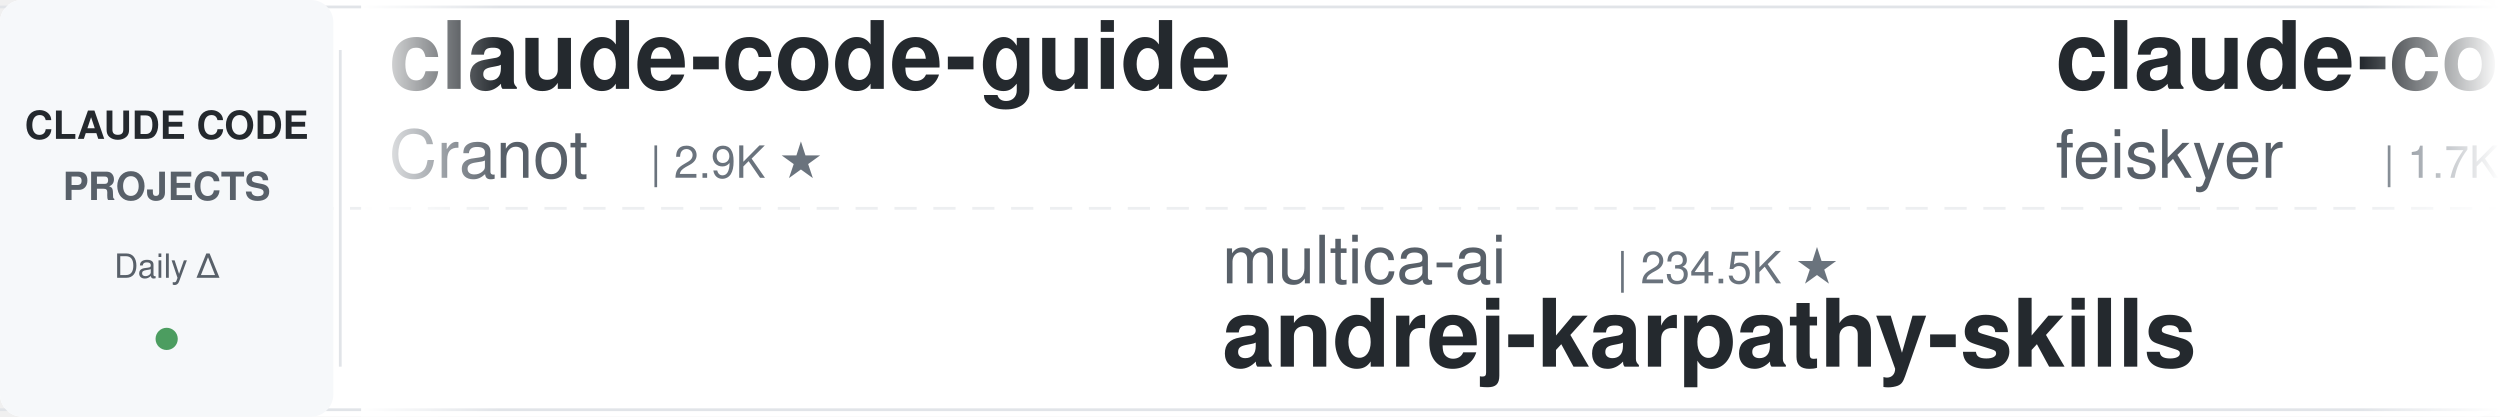
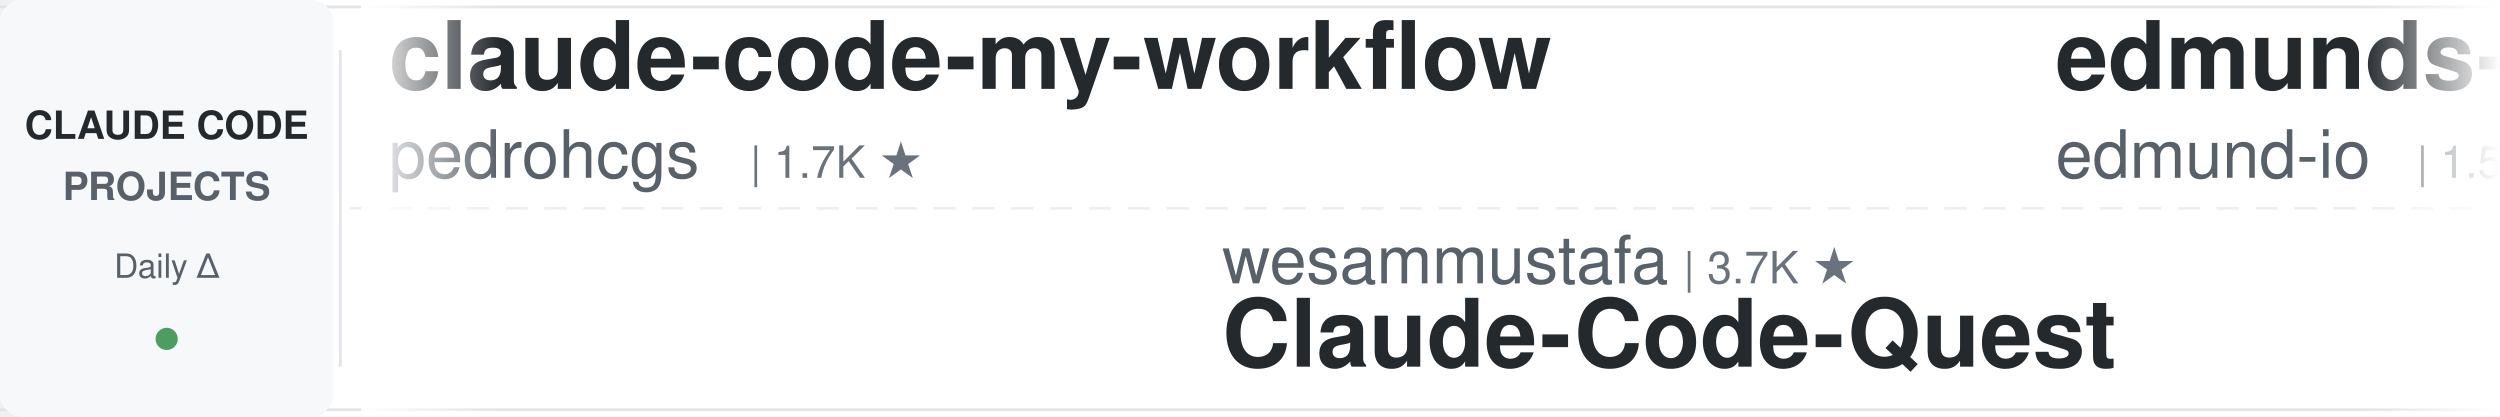
<svg xmlns="http://www.w3.org/2000/svg" width="900" height="150">
  <defs>
    <linearGradient id="leftFade" x1="0%" y1="0%" x2="100%" y2="0%">
      <stop offset="0%" style="stop-color:#ffffff;stop-opacity:1" />
      <stop offset="100%" style="stop-color:#ffffff;stop-opacity:0" />
    </linearGradient>
    <linearGradient id="rightFade" x1="0%" y1="0%" x2="100%" y2="0%">
      <stop offset="0%" style="stop-color:#ffffff;stop-opacity:0" />
      <stop offset="100%" style="stop-color:#ffffff;stop-opacity:1" />
    </linearGradient>
  </defs>
  <rect width="900" height="150" fill="#ffffff" rx="8" />
  <rect x="0" y="2" width="900" height="1" fill="#e1e4e8" />
  <rect x="0" y="147" width="900" height="1" fill="#e1e4e8" />
  <line x1="0" y1="75" x2="900" y2="75" stroke="#e1e4e8" stroke-width="1" stroke-dasharray="8 6" opacity="0.6" />
  <rect x="0" y="0" width="120" height="150" fill="#f6f8fa" rx="8" />
  <text x="60" y="50" font-family="-apple-system, BlinkMacSystemFont, 'Segoe UI', Helvetica, Arial, sans-serif" font-size="14" font-weight="600" fill="#24292e" text-anchor="middle">CLAUDE CODE</text>
  <text x="60" y="72" font-family="-apple-system, BlinkMacSystemFont, 'Segoe UI', Helvetica, Arial, sans-serif" font-size="14" font-weight="600" fill="#586069" text-anchor="middle">PROJECTS</text>
  <text x="60" y="100" font-family="-apple-system, BlinkMacSystemFont, 'Segoe UI', Helvetica, Arial, sans-serif" font-size="12" font-weight="500" fill="#586069" text-anchor="middle">Daily Δ</text>
  <circle cx="60" cy="122" r="4" fill="#22863a" opacity="0.8" />
  <rect x="122" y="18" width="1" height="114" fill="#e1e4e8" />
  <clipPath id="tickerClip">
    <rect x="130" y="0" width="770" height="150" />
  </clipPath>
  <g clip-path="url(#tickerClip)">
    <g id="tickerItems">
      <animateTransform attributeName="transform" attributeType="XML" type="translate" from="0 0" to="-3000 0" dur="54s" repeatCount="indefinite" />
      <g transform="translate(0, 0)">
-         <text x="140" y="32" font-family="-apple-system, BlinkMacSystemFont, 'Segoe UI', Helvetica, Arial, sans-serif" font-size="34" font-weight="600" fill="#24292e">claude-code-guide</text>
-         <text x="140" y="64" font-family="-apple-system, BlinkMacSystemFont, 'Segoe UI', Helvetica, Arial, sans-serif" font-size="24" font-weight="400" fill="#586069">Cranot</text>
-         <text x="234" y="64" font-family="-apple-system, BlinkMacSystemFont, 'Segoe UI', Helvetica, Arial, sans-serif" font-size="16" font-weight="500" fill="#6a737d">| 2.9K ★</text>
+         <text x="140" y="32" font-family="-apple-system, BlinkMacSystemFont, 'Segoe UI', Helvetica, Arial, sans-serif" font-size="34" font-weight="600" fill="#24292e">claude-code-my-workflow</text>
+         <text x="140" y="64" font-family="-apple-system, BlinkMacSystemFont, 'Segoe UI', Helvetica, Arial, sans-serif" font-size="24" font-weight="400" fill="#586069">pedrohcgs</text>
+         <text x="270" y="64" font-family="-apple-system, BlinkMacSystemFont, 'Segoe UI', Helvetica, Arial, sans-serif" font-size="16" font-weight="500" fill="#6a737d">| 1.7K ★</text>
      </g>
      <g transform="translate(300, 0)">
-         <text x="140" y="102" font-family="-apple-system, BlinkMacSystemFont, 'Segoe UI', Helvetica, Arial, sans-serif" font-size="24" font-weight="400" fill="#586069">multica-ai</text>
-         <text x="282" y="102" font-family="-apple-system, BlinkMacSystemFont, 'Segoe UI', Helvetica, Arial, sans-serif" font-size="16" font-weight="500" fill="#6a737d">| 234.5K ★</text>
-         <text x="140" y="132" font-family="-apple-system, BlinkMacSystemFont, 'Segoe UI', Helvetica, Arial, sans-serif" font-size="34" font-weight="600" fill="#24292e">andrej-karpathy-skills</text>
+         <text x="140" y="102" font-family="-apple-system, BlinkMacSystemFont, 'Segoe UI', Helvetica, Arial, sans-serif" font-size="24" font-weight="400" fill="#586069">wesammustafa</text>
+         <text x="306" y="102" font-family="-apple-system, BlinkMacSystemFont, 'Segoe UI', Helvetica, Arial, sans-serif" font-size="16" font-weight="500" fill="#6a737d">| 3.7K ★</text>
+         <text x="140" y="132" font-family="-apple-system, BlinkMacSystemFont, 'Segoe UI', Helvetica, Arial, sans-serif" font-size="34" font-weight="600" fill="#24292e">Claude-Code-Quest</text>
      </g>
      <g transform="translate(600, 0)">
-         <text x="140" y="32" font-family="-apple-system, BlinkMacSystemFont, 'Segoe UI', Helvetica, Arial, sans-serif" font-size="34" font-weight="600" fill="#24292e">claude-code-settings</text>
-         <text x="140" y="64" font-family="-apple-system, BlinkMacSystemFont, 'Segoe UI', Helvetica, Arial, sans-serif" font-size="24" font-weight="400" fill="#586069">feiskyer</text>
-         <text x="258" y="64" font-family="-apple-system, BlinkMacSystemFont, 'Segoe UI', Helvetica, Arial, sans-serif" font-size="16" font-weight="500" fill="#6a737d">| 1.7K ★</text>
+         <text x="140" y="32" font-family="-apple-system, BlinkMacSystemFont, 'Segoe UI', Helvetica, Arial, sans-serif" font-size="34" font-weight="600" fill="#24292e">edmunds-claude-code</text>
+         <text x="140" y="64" font-family="-apple-system, BlinkMacSystemFont, 'Segoe UI', Helvetica, Arial, sans-serif" font-size="24" font-weight="400" fill="#586069">edmund-io</text>
+         <text x="270" y="64" font-family="-apple-system, BlinkMacSystemFont, 'Segoe UI', Helvetica, Arial, sans-serif" font-size="16" font-weight="500" fill="#6a737d">| 1.5K ★</text>
      </g>
      <g transform="translate(900, 0)">
-         <text x="140" y="102" font-family="-apple-system, BlinkMacSystemFont, 'Segoe UI', Helvetica, Arial, sans-serif" font-size="24" font-weight="400" fill="#586069">mrpaidsocial</text>
-         <text x="306" y="102" font-family="-apple-system, BlinkMacSystemFont, 'Segoe UI', Helvetica, Arial, sans-serif" font-size="16" font-weight="500" fill="#6a737d">| 1.7K ★</text>
-         <text x="140" y="132" font-family="-apple-system, BlinkMacSystemFont, 'Segoe UI', Helvetica, Arial, sans-serif" font-size="34" font-weight="600" fill="#24292e">arcads-claude-code-mrpai...</text>
+         <text x="140" y="102" font-family="-apple-system, BlinkMacSystemFont, 'Segoe UI', Helvetica, Arial, sans-serif" font-size="24" font-weight="400" fill="#586069">ponponon</text>
+         <text x="258" y="102" font-family="-apple-system, BlinkMacSystemFont, 'Segoe UI', Helvetica, Arial, sans-serif" font-size="16" font-weight="500" fill="#6a737d">| 2.3K ★</text>
+         <text x="140" y="132" font-family="-apple-system, BlinkMacSystemFont, 'Segoe UI', Helvetica, Arial, sans-serif" font-size="34" font-weight="600" fill="#24292e">claude_code_src</text>
      </g>
      <g transform="translate(1200, 0)">
-         <text x="140" y="32" font-family="-apple-system, BlinkMacSystemFont, 'Segoe UI', Helvetica, Arial, sans-serif" font-size="34" font-weight="600" fill="#24292e">claude-code-spec-workflo...</text>
-         <text x="140" y="64" font-family="-apple-system, BlinkMacSystemFont, 'Segoe UI', Helvetica, Arial, sans-serif" font-size="24" font-weight="400" fill="#586069">Pimzino</text>
-         <text x="246" y="64" font-family="-apple-system, BlinkMacSystemFont, 'Segoe UI', Helvetica, Arial, sans-serif" font-size="16" font-weight="500" fill="#6a737d">| 3.9K ★</text>
+         <text x="140" y="32" font-family="-apple-system, BlinkMacSystemFont, 'Segoe UI', Helvetica, Arial, sans-serif" font-size="34" font-weight="600" fill="#24292e">awesome-claude-code-suba...</text>
+         <text x="140" y="64" font-family="-apple-system, BlinkMacSystemFont, 'Segoe UI', Helvetica, Arial, sans-serif" font-size="24" font-weight="400" fill="#586069">VoltAgent</text>
+         <text x="270" y="64" font-family="-apple-system, BlinkMacSystemFont, 'Segoe UI', Helvetica, Arial, sans-serif" font-size="16" font-weight="500" fill="#6a737d">| 26.7K ★</text>
      </g>
      <g transform="translate(1500, 0)">
-         <text x="140" y="102" font-family="-apple-system, BlinkMacSystemFont, 'Segoe UI', Helvetica, Arial, sans-serif" font-size="24" font-weight="400" fill="#586069">daymade</text>
-         <text x="246" y="102" font-family="-apple-system, BlinkMacSystemFont, 'Segoe UI', Helvetica, Arial, sans-serif" font-size="16" font-weight="500" fill="#6a737d">| 1.5K ★</text>
-         <text x="140" y="132" font-family="-apple-system, BlinkMacSystemFont, 'Segoe UI', Helvetica, Arial, sans-serif" font-size="34" font-weight="600" fill="#24292e">claude-code-skills</text>
+         <text x="140" y="102" font-family="-apple-system, BlinkMacSystemFont, 'Segoe UI', Helvetica, Arial, sans-serif" font-size="24" font-weight="400" fill="#586069">shanraisshan</text>
+         <text x="306" y="102" font-family="-apple-system, BlinkMacSystemFont, 'Segoe UI', Helvetica, Arial, sans-serif" font-size="16" font-weight="500" fill="#6a737d">| 69.2K ★</text>
+         <text x="140" y="132" font-family="-apple-system, BlinkMacSystemFont, 'Segoe UI', Helvetica, Arial, sans-serif" font-size="34" font-weight="600" fill="#24292e">claude-code-best-practic...</text>
      </g>
      <g transform="translate(1800, 0)">
-         <text x="140" y="32" font-family="-apple-system, BlinkMacSystemFont, 'Segoe UI', Helvetica, Arial, sans-serif" font-size="34" font-weight="600" fill="#24292e">claude_code_src</text>
-         <text x="140" y="64" font-family="-apple-system, BlinkMacSystemFont, 'Segoe UI', Helvetica, Arial, sans-serif" font-size="24" font-weight="400" fill="#586069">ponponon</text>
-         <text x="258" y="64" font-family="-apple-system, BlinkMacSystemFont, 'Segoe UI', Helvetica, Arial, sans-serif" font-size="16" font-weight="500" fill="#6a737d">| 2.3K ★</text>
+         <text x="140" y="32" font-family="-apple-system, BlinkMacSystemFont, 'Segoe UI', Helvetica, Arial, sans-serif" font-size="34" font-weight="600" fill="#24292e">Claude-Code-Usage-Monito...</text>
+         <text x="140" y="64" font-family="-apple-system, BlinkMacSystemFont, 'Segoe UI', Helvetica, Arial, sans-serif" font-size="24" font-weight="400" fill="#586069">Maciek-roboblog</text>
+         <text x="342" y="64" font-family="-apple-system, BlinkMacSystemFont, 'Segoe UI', Helvetica, Arial, sans-serif" font-size="16" font-weight="500" fill="#6a737d">| 8.8K ★</text>
      </g>
      <g transform="translate(2100, 0)">
+         <text x="140" y="102" font-family="-apple-system, BlinkMacSystemFont, 'Segoe UI', Helvetica, Arial, sans-serif" font-size="24" font-weight="400" fill="#586069">WorldFlowAI</text>
+         <text x="294" y="102" font-family="-apple-system, BlinkMacSystemFont, 'Segoe UI', Helvetica, Arial, sans-serif" font-size="16" font-weight="500" fill="#6a737d">| 6.7K ★</text>
+         <text x="140" y="132" font-family="-apple-system, BlinkMacSystemFont, 'Segoe UI', Helvetica, Arial, sans-serif" font-size="34" font-weight="600" fill="#24292e">everything-claude-code</text>
+       </g>
+       <g transform="translate(2400, 0)">
+         <text x="140" y="32" font-family="-apple-system, BlinkMacSystemFont, 'Segoe UI', Helvetica, Arial, sans-serif" font-size="34" font-weight="600" fill="#24292e">claude-code-skills</text>
+         <text x="140" y="64" font-family="-apple-system, BlinkMacSystemFont, 'Segoe UI', Helvetica, Arial, sans-serif" font-size="24" font-weight="400" fill="#586069">daymade</text>
+         <text x="246" y="64" font-family="-apple-system, BlinkMacSystemFont, 'Segoe UI', Helvetica, Arial, sans-serif" font-size="16" font-weight="500" fill="#6a737d">| 1.5K ★</text>
+       </g>
+       <g transform="translate(2700, 0)">
        <text x="140" y="102" font-family="-apple-system, BlinkMacSystemFont, 'Segoe UI', Helvetica, Arial, sans-serif" font-size="24" font-weight="400" fill="#586069">xu-xiang</text>
        <text x="258" y="102" font-family="-apple-system, BlinkMacSystemFont, 'Segoe UI', Helvetica, Arial, sans-serif" font-size="16" font-weight="500" fill="#6a737d">| 2.0K ★</text>
        <text x="140" y="132" font-family="-apple-system, BlinkMacSystemFont, 'Segoe UI', Helvetica, Arial, sans-serif" font-size="34" font-weight="600" fill="#24292e">everything-claude-code-z...</text>
      </g>
-       <g transform="translate(2400, 0)">
-         <text x="140" y="32" font-family="-apple-system, BlinkMacSystemFont, 'Segoe UI', Helvetica, Arial, sans-serif" font-size="34" font-weight="600" fill="#24292e">claude-code-engineering</text>
-         <text x="140" y="64" font-family="-apple-system, BlinkMacSystemFont, 'Segoe UI', Helvetica, Arial, sans-serif" font-size="24" font-weight="400" fill="#586069">huangjia2019</text>
-         <text x="306" y="64" font-family="-apple-system, BlinkMacSystemFont, 'Segoe UI', Helvetica, Arial, sans-serif" font-size="16" font-weight="500" fill="#6a737d">| 1.2K ★</text>
-       </g>
-       <g transform="translate(2700, 0)">
-         <text x="140" y="102" font-family="-apple-system, BlinkMacSystemFont, 'Segoe UI', Helvetica, Arial, sans-serif" font-size="24" font-weight="400" fill="#586069">luyao618</text>
-         <text x="258" y="102" font-family="-apple-system, BlinkMacSystemFont, 'Segoe UI', Helvetica, Arial, sans-serif" font-size="16" font-weight="500" fill="#6a737d">| 1.7K ★</text>
-         <text x="140" y="132" font-family="-apple-system, BlinkMacSystemFont, 'Segoe UI', Helvetica, Arial, sans-serif" font-size="34" font-weight="600" fill="#24292e">Claude-Code-Source-Study</text>
-       </g>
      <g transform="translate(3000, 0)">
-         <text x="140" y="32" font-family="-apple-system, BlinkMacSystemFont, 'Segoe UI', Helvetica, Arial, sans-serif" font-size="34" font-weight="600" fill="#24292e">claude-code-guide</text>
-         <text x="140" y="64" font-family="-apple-system, BlinkMacSystemFont, 'Segoe UI', Helvetica, Arial, sans-serif" font-size="24" font-weight="400" fill="#586069">Cranot</text>
-         <text x="234" y="64" font-family="-apple-system, BlinkMacSystemFont, 'Segoe UI', Helvetica, Arial, sans-serif" font-size="16" font-weight="500" fill="#6a737d">| 2.9K ★</text>
+         <text x="140" y="32" font-family="-apple-system, BlinkMacSystemFont, 'Segoe UI', Helvetica, Arial, sans-serif" font-size="34" font-weight="600" fill="#24292e">claude-code-my-workflow</text>
+         <text x="140" y="64" font-family="-apple-system, BlinkMacSystemFont, 'Segoe UI', Helvetica, Arial, sans-serif" font-size="24" font-weight="400" fill="#586069">pedrohcgs</text>
+         <text x="270" y="64" font-family="-apple-system, BlinkMacSystemFont, 'Segoe UI', Helvetica, Arial, sans-serif" font-size="16" font-weight="500" fill="#6a737d">| 1.7K ★</text>
      </g>
      <g transform="translate(3300, 0)">
-         <text x="140" y="102" font-family="-apple-system, BlinkMacSystemFont, 'Segoe UI', Helvetica, Arial, sans-serif" font-size="24" font-weight="400" fill="#586069">multica-ai</text>
-         <text x="282" y="102" font-family="-apple-system, BlinkMacSystemFont, 'Segoe UI', Helvetica, Arial, sans-serif" font-size="16" font-weight="500" fill="#6a737d">| 234.5K ★</text>
-         <text x="140" y="132" font-family="-apple-system, BlinkMacSystemFont, 'Segoe UI', Helvetica, Arial, sans-serif" font-size="34" font-weight="600" fill="#24292e">andrej-karpathy-skills</text>
+         <text x="140" y="102" font-family="-apple-system, BlinkMacSystemFont, 'Segoe UI', Helvetica, Arial, sans-serif" font-size="24" font-weight="400" fill="#586069">wesammustafa</text>
+         <text x="306" y="102" font-family="-apple-system, BlinkMacSystemFont, 'Segoe UI', Helvetica, Arial, sans-serif" font-size="16" font-weight="500" fill="#6a737d">| 3.7K ★</text>
+         <text x="140" y="132" font-family="-apple-system, BlinkMacSystemFont, 'Segoe UI', Helvetica, Arial, sans-serif" font-size="34" font-weight="600" fill="#24292e">Claude-Code-Quest</text>
      </g>
      <g transform="translate(3600, 0)">
-         <text x="140" y="32" font-family="-apple-system, BlinkMacSystemFont, 'Segoe UI', Helvetica, Arial, sans-serif" font-size="34" font-weight="600" fill="#24292e">claude-code-settings</text>
-         <text x="140" y="64" font-family="-apple-system, BlinkMacSystemFont, 'Segoe UI', Helvetica, Arial, sans-serif" font-size="24" font-weight="400" fill="#586069">feiskyer</text>
-         <text x="258" y="64" font-family="-apple-system, BlinkMacSystemFont, 'Segoe UI', Helvetica, Arial, sans-serif" font-size="16" font-weight="500" fill="#6a737d">| 1.7K ★</text>
+         <text x="140" y="32" font-family="-apple-system, BlinkMacSystemFont, 'Segoe UI', Helvetica, Arial, sans-serif" font-size="34" font-weight="600" fill="#24292e">edmunds-claude-code</text>
+         <text x="140" y="64" font-family="-apple-system, BlinkMacSystemFont, 'Segoe UI', Helvetica, Arial, sans-serif" font-size="24" font-weight="400" fill="#586069">edmund-io</text>
+         <text x="270" y="64" font-family="-apple-system, BlinkMacSystemFont, 'Segoe UI', Helvetica, Arial, sans-serif" font-size="16" font-weight="500" fill="#6a737d">| 1.5K ★</text>
      </g>
      <g transform="translate(3900, 0)">
-         <text x="140" y="102" font-family="-apple-system, BlinkMacSystemFont, 'Segoe UI', Helvetica, Arial, sans-serif" font-size="24" font-weight="400" fill="#586069">mrpaidsocial</text>
-         <text x="306" y="102" font-family="-apple-system, BlinkMacSystemFont, 'Segoe UI', Helvetica, Arial, sans-serif" font-size="16" font-weight="500" fill="#6a737d">| 1.7K ★</text>
-         <text x="140" y="132" font-family="-apple-system, BlinkMacSystemFont, 'Segoe UI', Helvetica, Arial, sans-serif" font-size="34" font-weight="600" fill="#24292e">arcads-claude-code-mrpai...</text>
+         <text x="140" y="102" font-family="-apple-system, BlinkMacSystemFont, 'Segoe UI', Helvetica, Arial, sans-serif" font-size="24" font-weight="400" fill="#586069">ponponon</text>
+         <text x="258" y="102" font-family="-apple-system, BlinkMacSystemFont, 'Segoe UI', Helvetica, Arial, sans-serif" font-size="16" font-weight="500" fill="#6a737d">| 2.3K ★</text>
+         <text x="140" y="132" font-family="-apple-system, BlinkMacSystemFont, 'Segoe UI', Helvetica, Arial, sans-serif" font-size="34" font-weight="600" fill="#24292e">claude_code_src</text>
      </g>
    </g>
  </g>
  <rect x="130" y="0" width="50" height="150" fill="url(#leftFade)" />
  <rect x="850" y="0" width="50" height="150" fill="url(#rightFade)" />
</svg>
